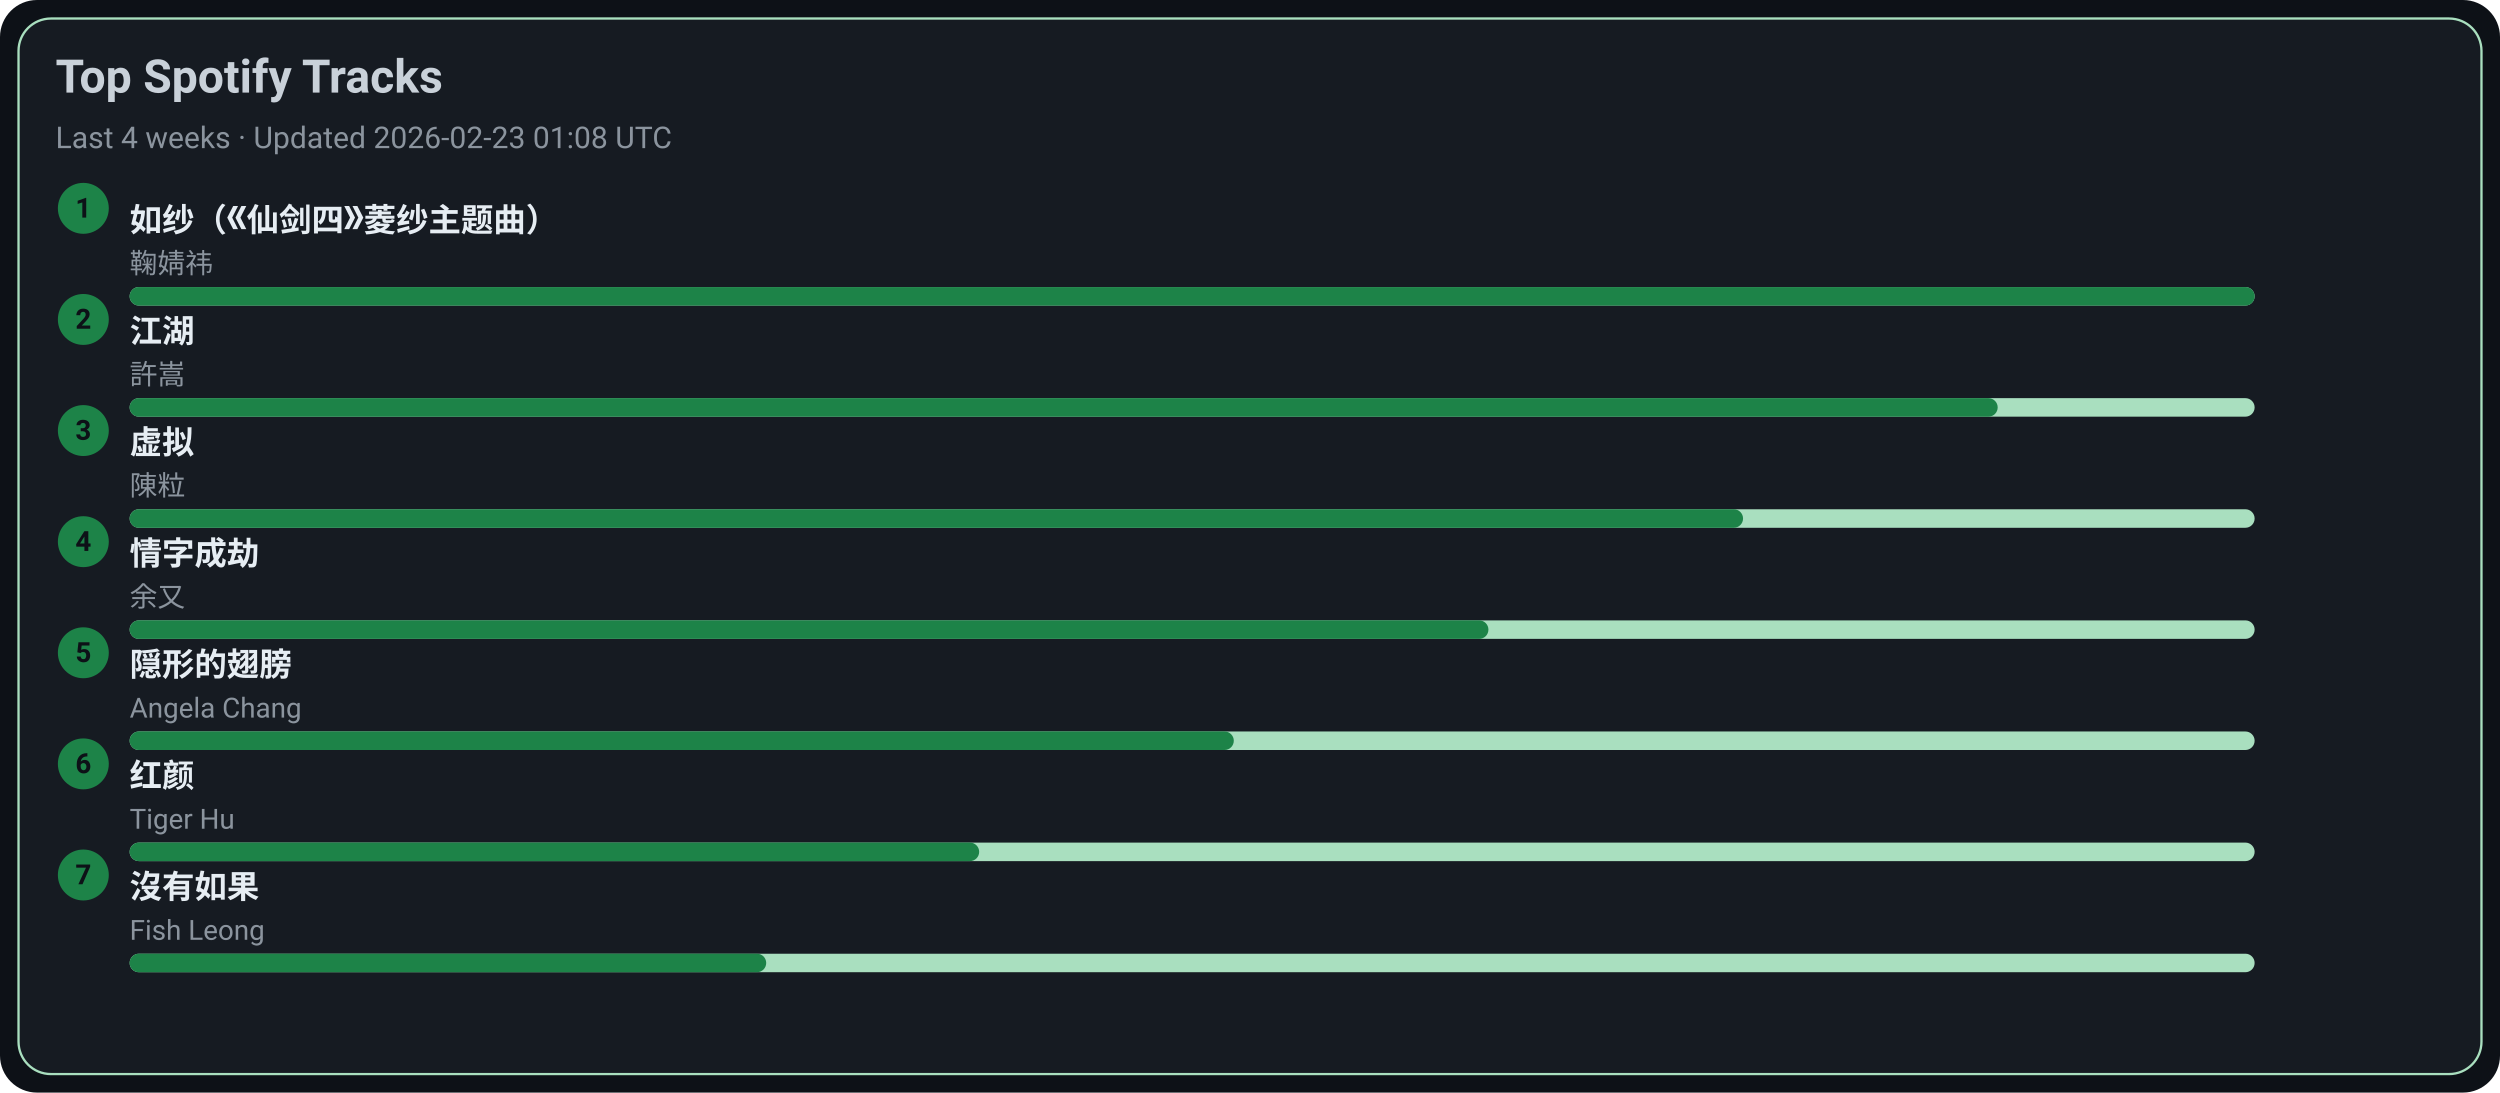
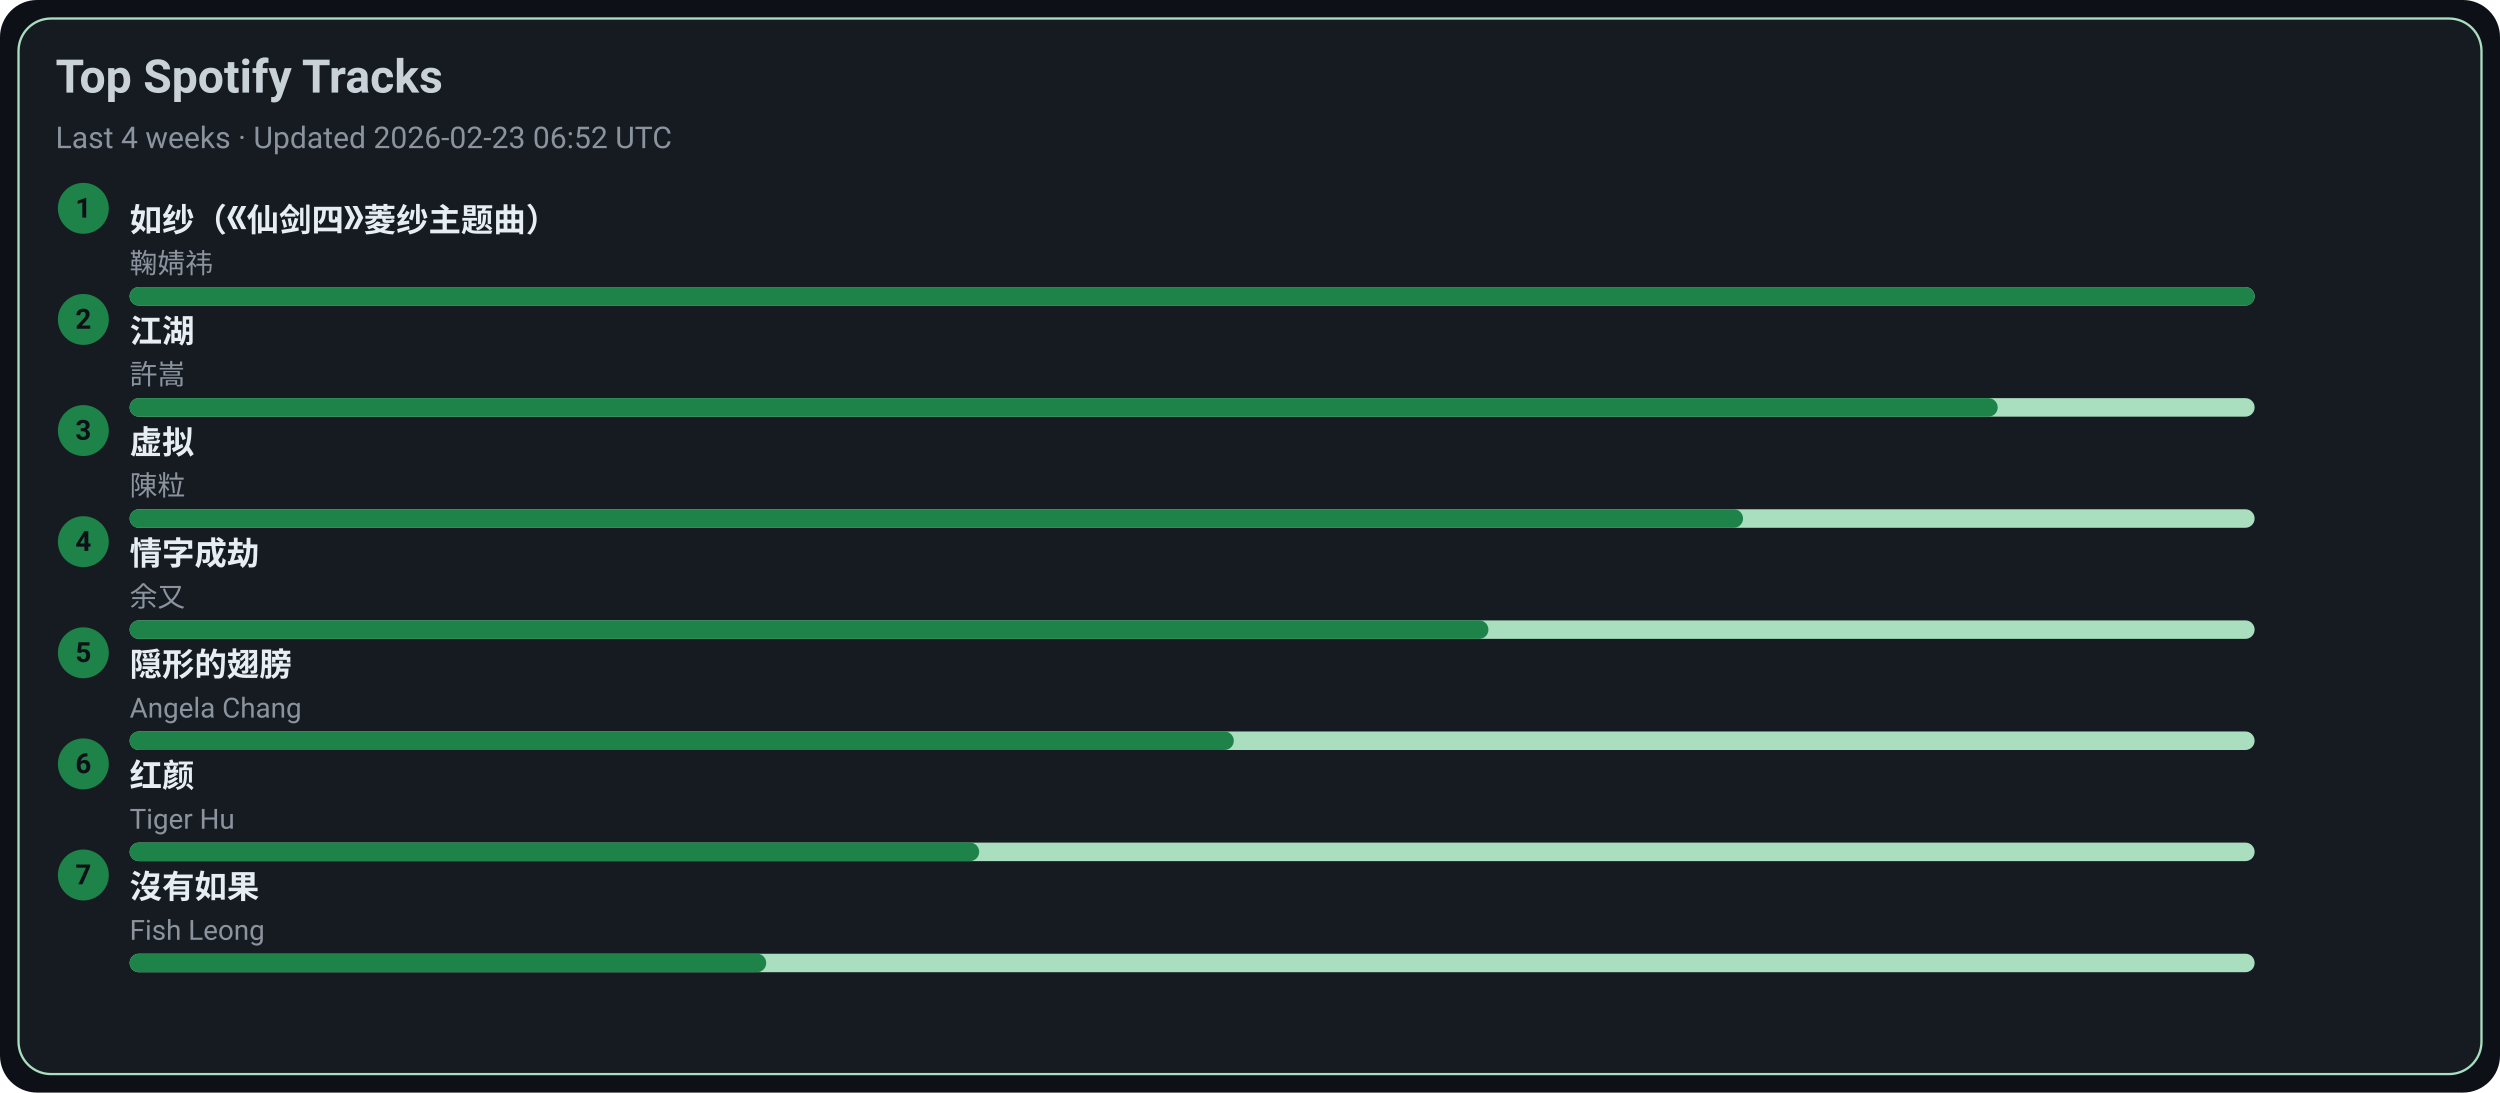
<svg xmlns="http://www.w3.org/2000/svg" width="1080" height="472" viewBox="0 0 1080 472">
  <style>text{font-family:-apple-system,BlinkMacSystemFont,Segoe UI,Roboto,Ubuntu,Helvetica Neue,Arial,Noto Sans,sans-serif}</style>
  <rect width="1080" height="472" rx="16" fill="#0d1117" />
  <rect x="8" y="8" width="1064" height="456" rx="14" fill="#161b22" stroke="#A9DFBF" />
  <text x="24" y="40" font-size="20" fill="#c9d1d9" font-weight="600">Top Spotify Tracks</text>
-   <text x="24" y="64" font-size="13" fill="#8b949e">Last 4 weeks · Updated 2026-02-23 01:08 UTC</text>
+   <text x="24" y="64" font-size="13" fill="#8b949e">Last 4 weeks · Updated 2026-02-23 06:52 UTC</text>
  <circle cx="36" cy="90" r="11" fill="#1D8348" />
  <text x="36" y="94" text-anchor="middle" font-size="12" fill="#0d1117" font-weight="700">1</text>
  <a href="https://open.spotify.com/track/69FUNgvEVkNbHq43lgvdme" target="_blank" rel="noopener noreferrer">
    <text x="56" y="100" font-size="14" fill="#e6edf3" font-weight="600">如纱（《仙剑四》菱纱主题曲）</text>
  </a>
  <text x="56" y="118" font-size="12" fill="#8b949e">鞠婧祎</text>
  <rect x="56" y="124" width="918" height="8" rx="4" fill="#A9DFBF" />
  <rect x="56" y="124" width="918" height="8" rx="4" fill="#1D8348" />
  <circle cx="36" cy="138" r="11" fill="#1D8348" />
  <text x="36" y="142" text-anchor="middle" font-size="12" fill="#0d1117" font-weight="700">2</text>
  <a href="https://open.spotify.com/track/03PCdwqajii1xgp7WIozzC" target="_blank" rel="noopener noreferrer">
    <text x="56" y="148" font-size="14" fill="#e6edf3" font-weight="600">江湖</text>
  </a>
  <text x="56" y="166" font-size="12" fill="#8b949e">許嵩</text>
  <rect x="56" y="172" width="918" height="8" rx="4" fill="#A9DFBF" />
  <rect x="56" y="172" width="807" height="8" rx="4" fill="#1D8348" />
  <circle cx="36" cy="186" r="11" fill="#1D8348" />
  <text x="36" y="190" text-anchor="middle" font-size="12" fill="#0d1117" font-weight="700">3</text>
  <a href="https://open.spotify.com/track/5l9sg05BhpfsdLfRvjGsAf" target="_blank" rel="noopener noreferrer">
    <text x="56" y="196" font-size="14" fill="#e6edf3" font-weight="600">虚拟</text>
  </a>
  <text x="56" y="214" font-size="12" fill="#8b949e">陳粒</text>
  <rect x="56" y="220" width="918" height="8" rx="4" fill="#A9DFBF" />
  <rect x="56" y="220" width="697" height="8" rx="4" fill="#1D8348" />
  <circle cx="36" cy="234" r="11" fill="#1D8348" />
  <text x="36" y="238" text-anchor="middle" font-size="12" fill="#0d1117" font-weight="700">4</text>
  <a href="https://open.spotify.com/track/6PLof7Z5mvbp9im83J4m3m" target="_blank" rel="noopener noreferrer">
    <text x="56" y="244" font-size="14" fill="#e6edf3" font-weight="600">情字成劫</text>
  </a>
  <text x="56" y="262" font-size="12" fill="#8b949e">余又</text>
  <rect x="56" y="268" width="918" height="8" rx="4" fill="#A9DFBF" />
  <rect x="56" y="268" width="587" height="8" rx="4" fill="#1D8348" />
  <circle cx="36" cy="282" r="11" fill="#1D8348" />
  <text x="36" y="286" text-anchor="middle" font-size="12" fill="#0d1117" font-weight="700">5</text>
  <a href="https://open.spotify.com/track/6Tv5ukQ3xK8WHxJgWMM6vM" target="_blank" rel="noopener noreferrer">
    <text x="56" y="292" font-size="14" fill="#e6edf3" font-weight="600">隠形的翅膀</text>
  </a>
  <text x="56" y="310" font-size="12" fill="#8b949e">Angela Chang</text>
  <rect x="56" y="316" width="918" height="8" rx="4" fill="#A9DFBF" />
  <rect x="56" y="316" width="477" height="8" rx="4" fill="#1D8348" />
  <circle cx="36" cy="330" r="11" fill="#1D8348" />
  <text x="36" y="334" text-anchor="middle" font-size="12" fill="#0d1117" font-weight="700">6</text>
  <a href="https://open.spotify.com/track/6Q7OE4tvrUOIvIDY2EC5Im" target="_blank" rel="noopener noreferrer">
    <text x="56" y="340" font-size="14" fill="#e6edf3" font-weight="600">红颜</text>
  </a>
  <text x="56" y="358" font-size="12" fill="#8b949e">Tiger Hu</text>
  <rect x="56" y="364" width="918" height="8" rx="4" fill="#A9DFBF" />
  <rect x="56" y="364" width="367" height="8" rx="4" fill="#1D8348" />
  <circle cx="36" cy="378" r="11" fill="#1D8348" />
  <text x="36" y="382" text-anchor="middle" font-size="12" fill="#0d1117" font-weight="700">7</text>
  <a href="https://open.spotify.com/track/1G9MmoUjo5nC5lB7paaG0l" target="_blank" rel="noopener noreferrer">
    <text x="56" y="388" font-size="14" fill="#e6edf3" font-weight="600">沒有如果</text>
  </a>
  <text x="56" y="406" font-size="12" fill="#8b949e">Fish Leong</text>
  <rect x="56" y="412" width="918" height="8" rx="4" fill="#A9DFBF" />
  <rect x="56" y="412" width="275" height="8" rx="4" fill="#1D8348" />
</svg>
